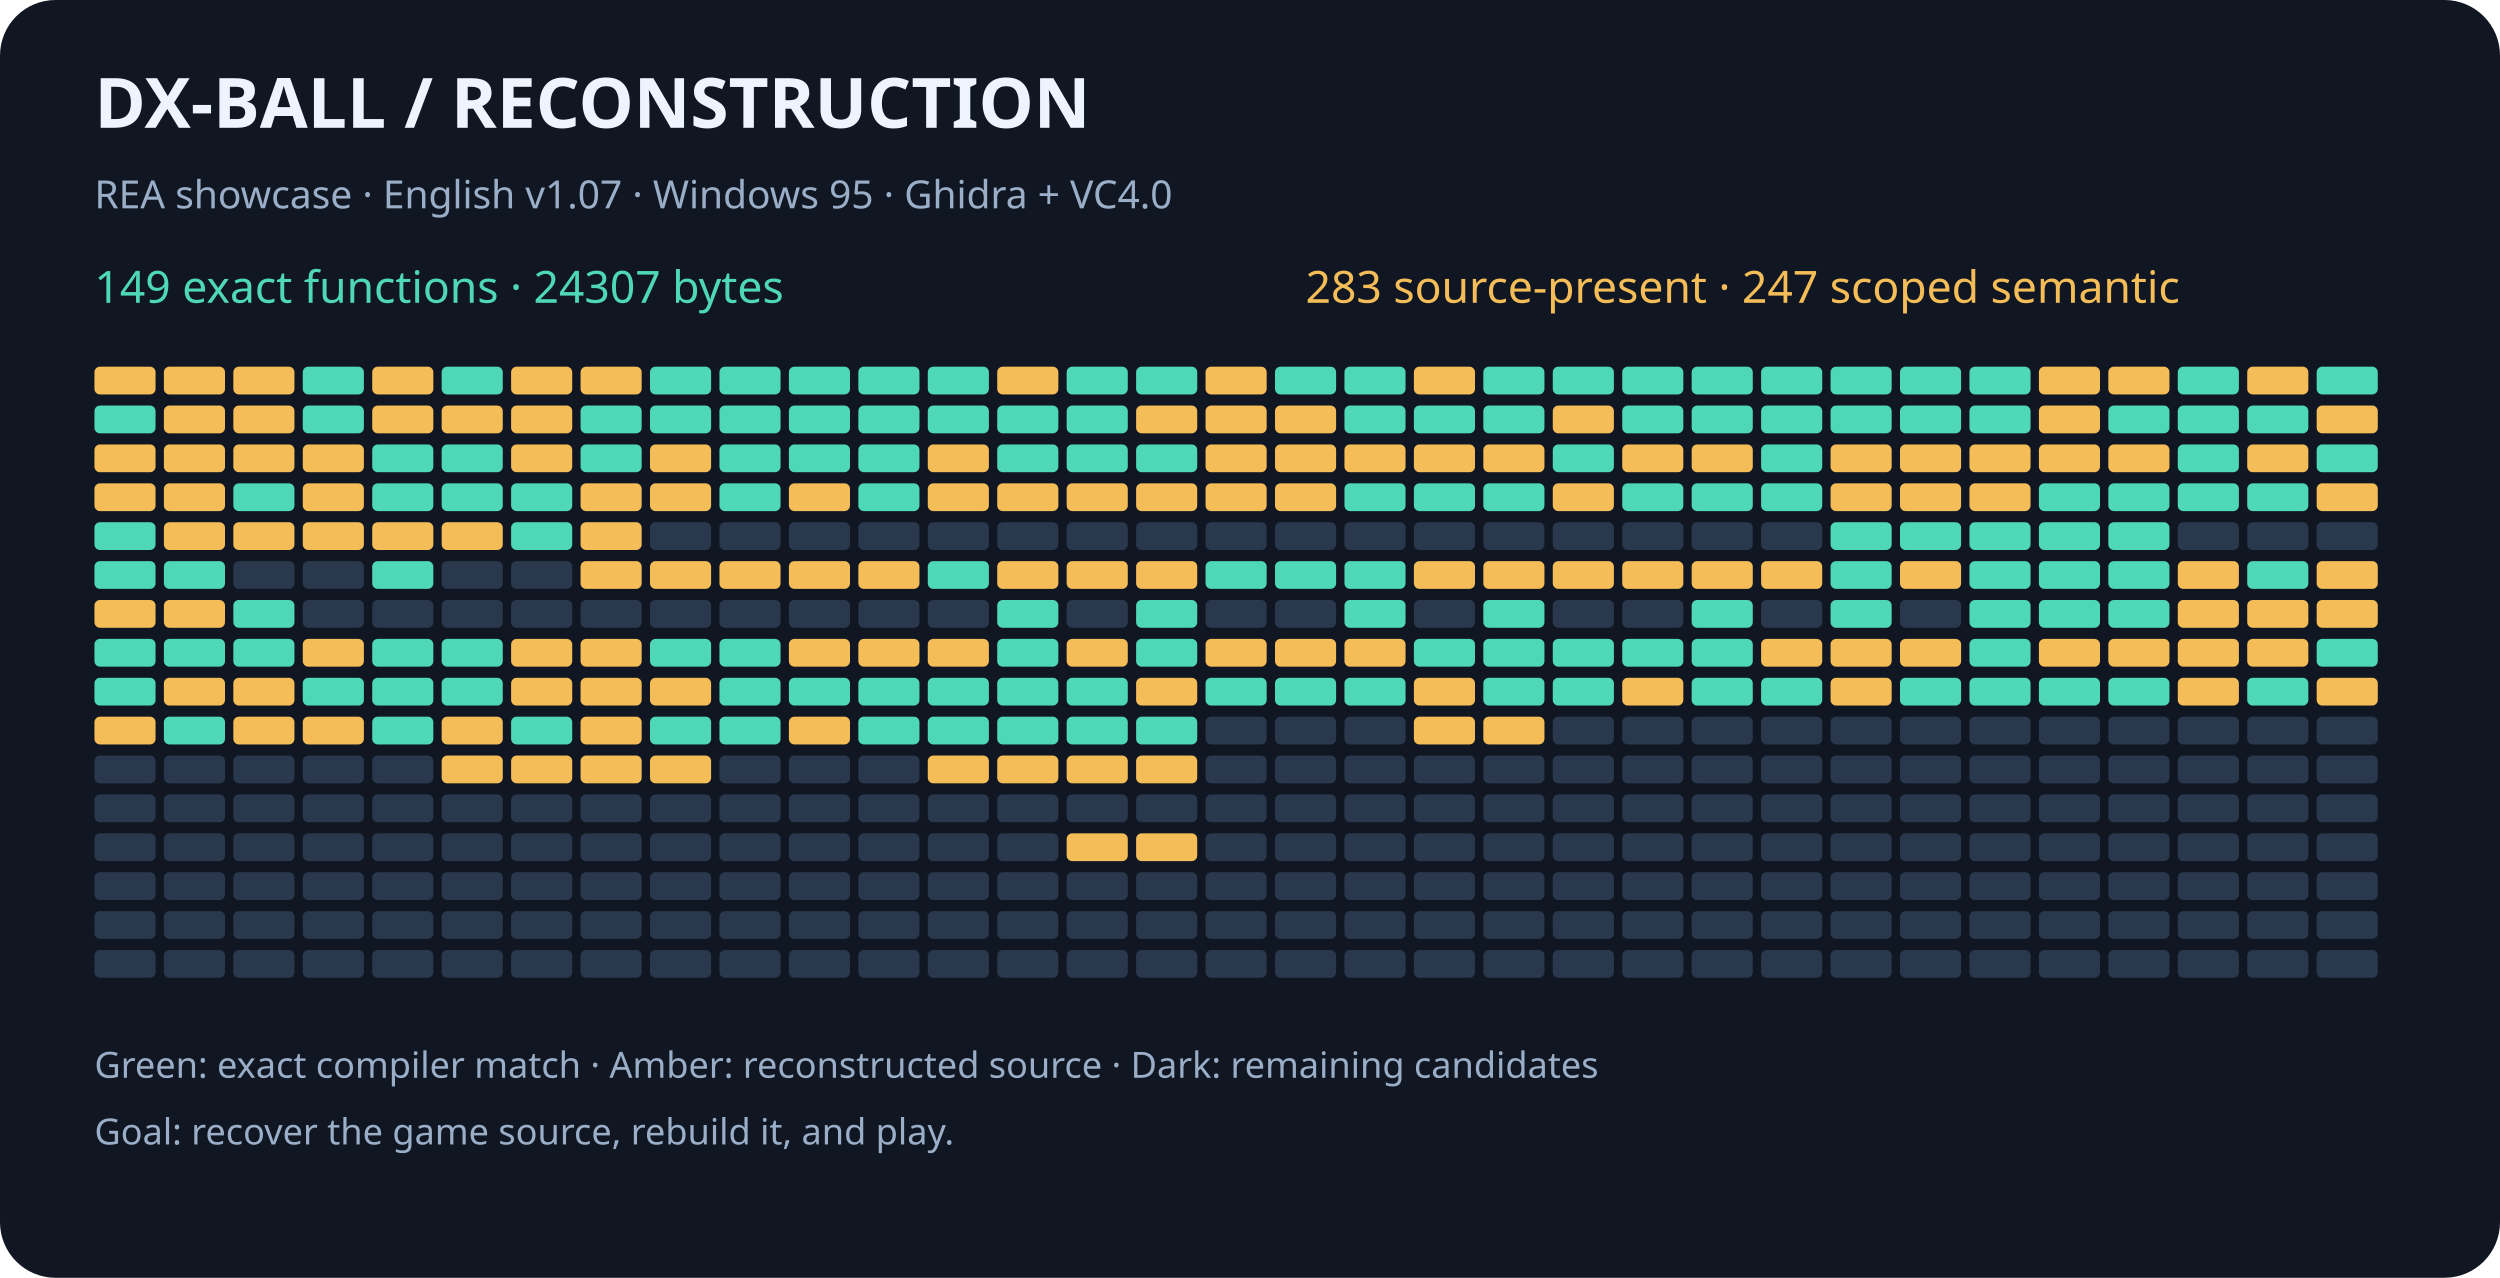
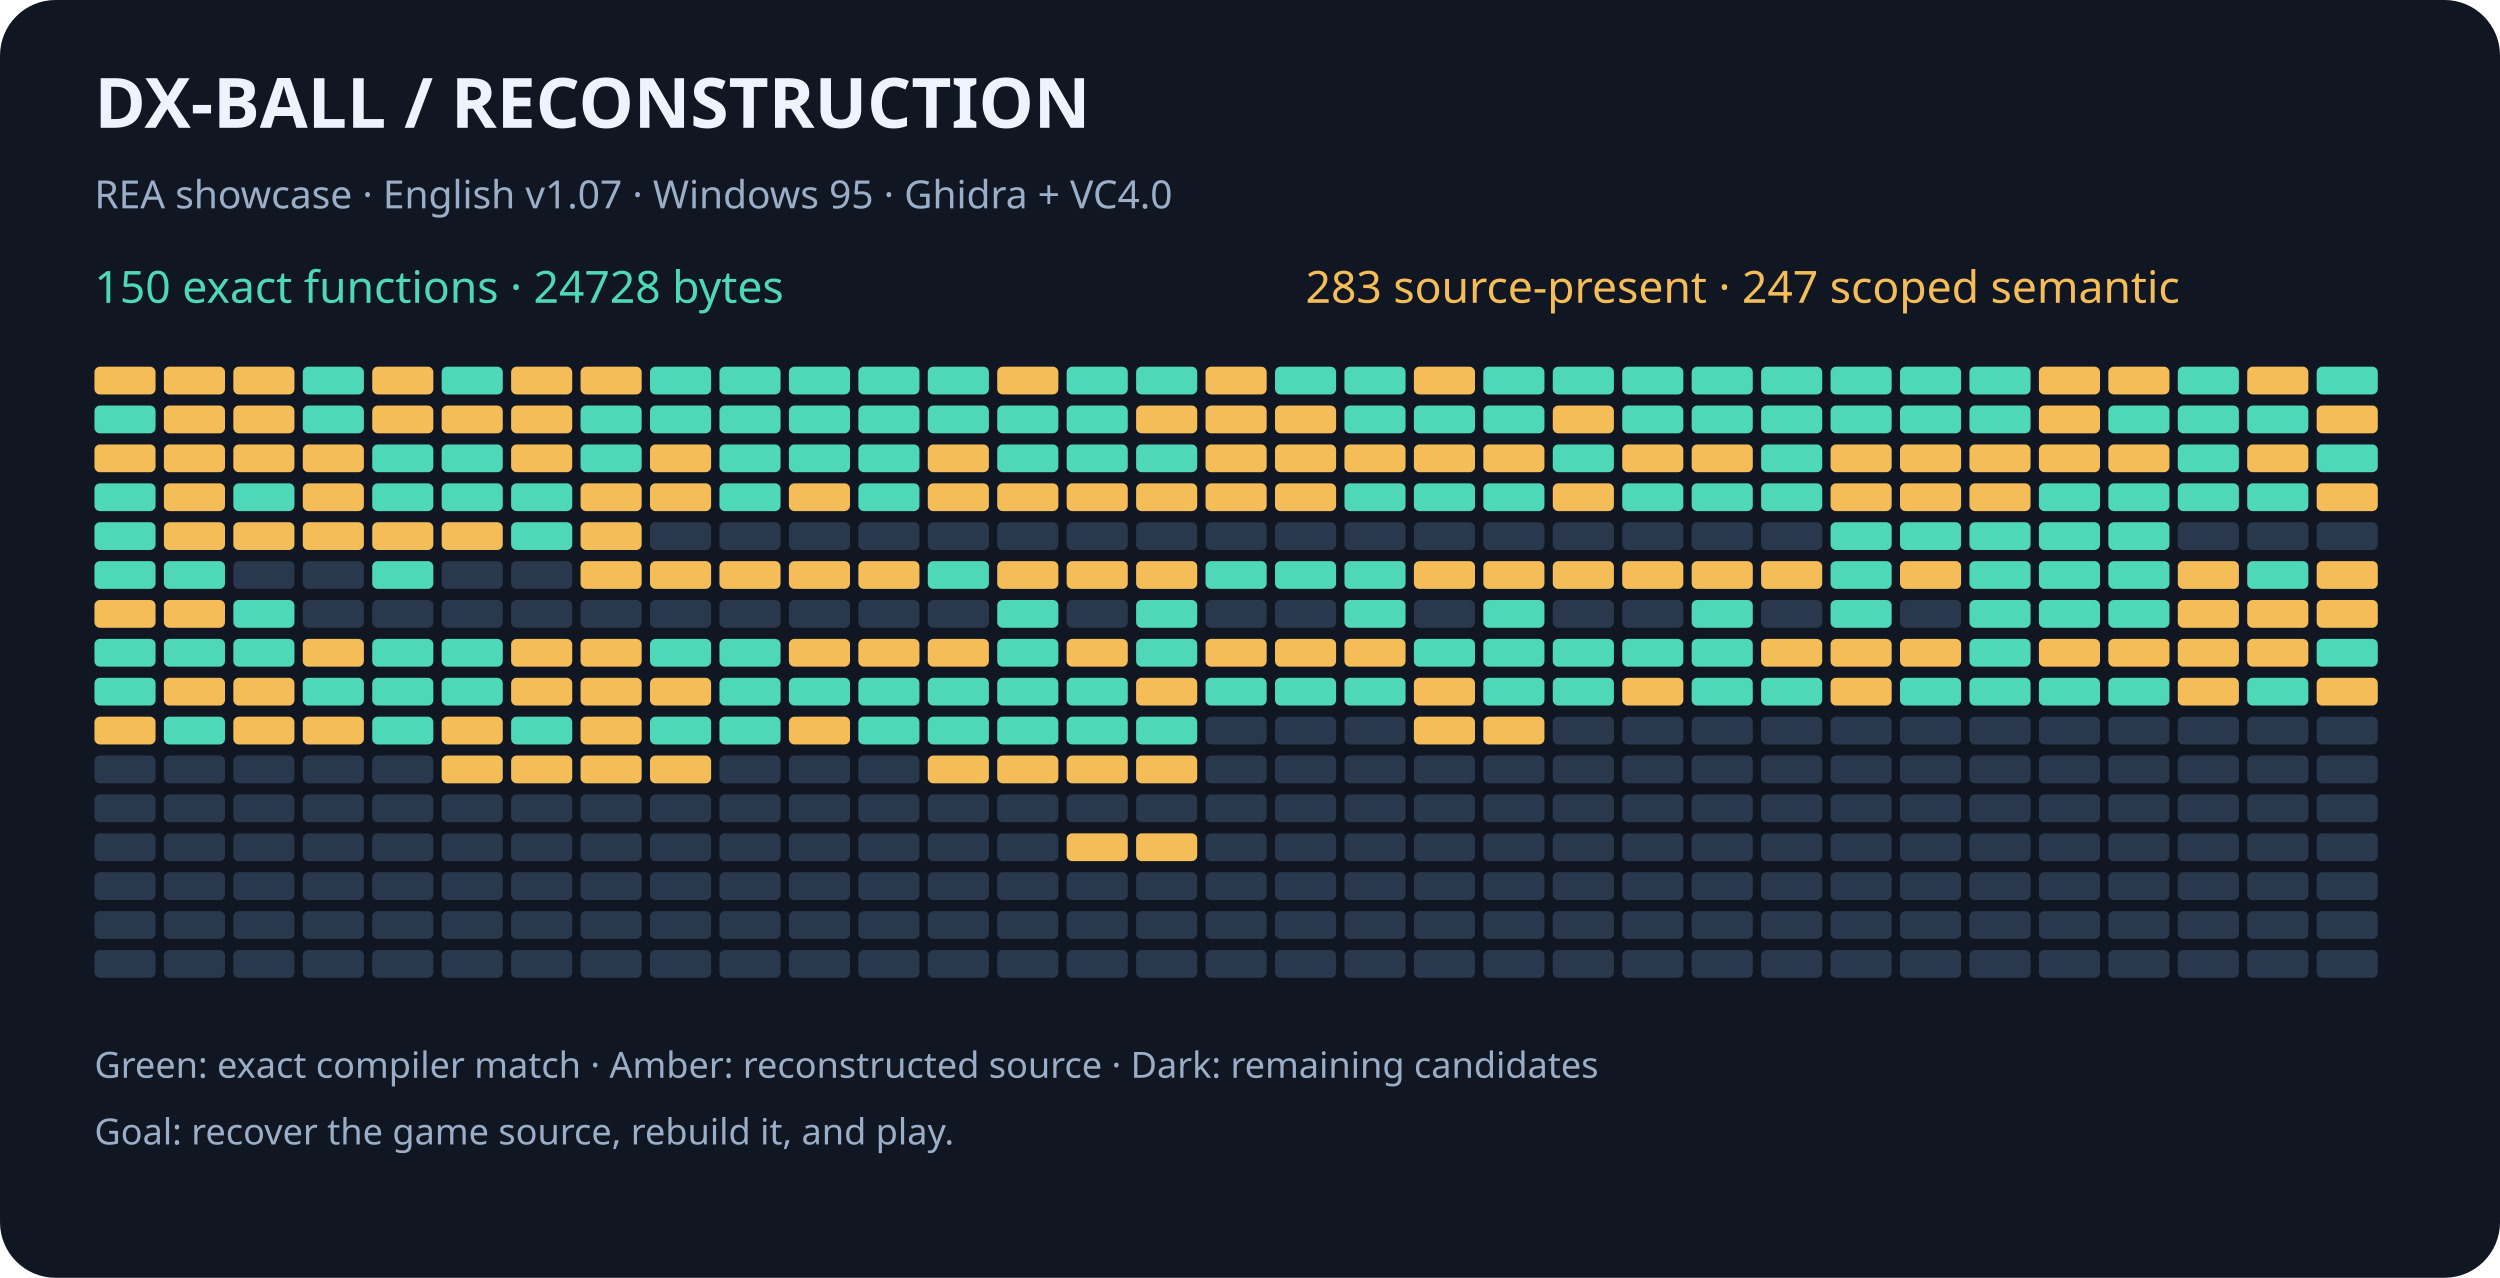
<svg xmlns="http://www.w3.org/2000/svg" width="900" height="460" viewBox="0 0 900 460" role="img" aria-labelledby="title desc">
  <rect width="900" height="460" rx="20" fill="#101722" />
  <g font-family="sans-serif">
    <text x="34" y="46" fill="#eef4ff" font-size="25" font-weight="bold">DX-BALL  /  RECONSTRUCTION</text>
    <text x="34" y="75" fill="#9baec8" font-size="14">REA showcase · English v1.07 · Windows 95 · Ghidra + VC4.0</text>
-     <text x="34" y="109" fill="#4ed8b7" font-size="16">149 exact functions · 24307 bytes</text>
+     <text x="34" y="109" fill="#4ed8b7" font-size="16">150 exact functions · 24728 bytes</text>
    <text x="470" y="109" fill="#f5bd57" font-size="16">283 source-present · 247 scoped semantic</text>
    <rect x="34" y="132" width="22" height="10" rx="2" fill="#f5bd57" />
    <rect x="59" y="132" width="22" height="10" rx="2" fill="#f5bd57" />
    <rect x="84" y="132" width="22" height="10" rx="2" fill="#f5bd57" />
    <rect x="109" y="132" width="22" height="10" rx="2" fill="#4ed8b7" />
    <rect x="134" y="132" width="22" height="10" rx="2" fill="#f5bd57" />
    <rect x="159" y="132" width="22" height="10" rx="2" fill="#4ed8b7" />
    <rect x="184" y="132" width="22" height="10" rx="2" fill="#f5bd57" />
    <rect x="209" y="132" width="22" height="10" rx="2" fill="#f5bd57" />
    <rect x="234" y="132" width="22" height="10" rx="2" fill="#4ed8b7" />
    <rect x="259" y="132" width="22" height="10" rx="2" fill="#4ed8b7" />
    <rect x="284" y="132" width="22" height="10" rx="2" fill="#4ed8b7" />
    <rect x="309" y="132" width="22" height="10" rx="2" fill="#4ed8b7" />
    <rect x="334" y="132" width="22" height="10" rx="2" fill="#4ed8b7" />
    <rect x="359" y="132" width="22" height="10" rx="2" fill="#f5bd57" />
    <rect x="384" y="132" width="22" height="10" rx="2" fill="#4ed8b7" />
    <rect x="409" y="132" width="22" height="10" rx="2" fill="#4ed8b7" />
    <rect x="434" y="132" width="22" height="10" rx="2" fill="#f5bd57" />
    <rect x="459" y="132" width="22" height="10" rx="2" fill="#4ed8b7" />
    <rect x="484" y="132" width="22" height="10" rx="2" fill="#4ed8b7" />
    <rect x="509" y="132" width="22" height="10" rx="2" fill="#f5bd57" />
    <rect x="534" y="132" width="22" height="10" rx="2" fill="#4ed8b7" />
    <rect x="559" y="132" width="22" height="10" rx="2" fill="#4ed8b7" />
    <rect x="584" y="132" width="22" height="10" rx="2" fill="#4ed8b7" />
    <rect x="609" y="132" width="22" height="10" rx="2" fill="#4ed8b7" />
    <rect x="634" y="132" width="22" height="10" rx="2" fill="#4ed8b7" />
    <rect x="659" y="132" width="22" height="10" rx="2" fill="#4ed8b7" />
    <rect x="684" y="132" width="22" height="10" rx="2" fill="#4ed8b7" />
    <rect x="709" y="132" width="22" height="10" rx="2" fill="#4ed8b7" />
    <rect x="734" y="132" width="22" height="10" rx="2" fill="#f5bd57" />
    <rect x="759" y="132" width="22" height="10" rx="2" fill="#f5bd57" />
    <rect x="784" y="132" width="22" height="10" rx="2" fill="#4ed8b7" />
    <rect x="809" y="132" width="22" height="10" rx="2" fill="#f5bd57" />
    <rect x="834" y="132" width="22" height="10" rx="2" fill="#4ed8b7" />
    <rect x="34" y="146" width="22" height="10" rx="2" fill="#4ed8b7" />
    <rect x="59" y="146" width="22" height="10" rx="2" fill="#f5bd57" />
    <rect x="84" y="146" width="22" height="10" rx="2" fill="#f5bd57" />
    <rect x="109" y="146" width="22" height="10" rx="2" fill="#4ed8b7" />
    <rect x="134" y="146" width="22" height="10" rx="2" fill="#f5bd57" />
    <rect x="159" y="146" width="22" height="10" rx="2" fill="#f5bd57" />
    <rect x="184" y="146" width="22" height="10" rx="2" fill="#f5bd57" />
    <rect x="209" y="146" width="22" height="10" rx="2" fill="#4ed8b7" />
    <rect x="234" y="146" width="22" height="10" rx="2" fill="#4ed8b7" />
    <rect x="259" y="146" width="22" height="10" rx="2" fill="#4ed8b7" />
    <rect x="284" y="146" width="22" height="10" rx="2" fill="#4ed8b7" />
    <rect x="309" y="146" width="22" height="10" rx="2" fill="#4ed8b7" />
    <rect x="334" y="146" width="22" height="10" rx="2" fill="#4ed8b7" />
    <rect x="359" y="146" width="22" height="10" rx="2" fill="#4ed8b7" />
    <rect x="384" y="146" width="22" height="10" rx="2" fill="#4ed8b7" />
    <rect x="409" y="146" width="22" height="10" rx="2" fill="#f5bd57" />
    <rect x="434" y="146" width="22" height="10" rx="2" fill="#f5bd57" />
    <rect x="459" y="146" width="22" height="10" rx="2" fill="#f5bd57" />
    <rect x="484" y="146" width="22" height="10" rx="2" fill="#4ed8b7" />
    <rect x="509" y="146" width="22" height="10" rx="2" fill="#4ed8b7" />
    <rect x="534" y="146" width="22" height="10" rx="2" fill="#4ed8b7" />
    <rect x="559" y="146" width="22" height="10" rx="2" fill="#f5bd57" />
    <rect x="584" y="146" width="22" height="10" rx="2" fill="#4ed8b7" />
    <rect x="609" y="146" width="22" height="10" rx="2" fill="#4ed8b7" />
    <rect x="634" y="146" width="22" height="10" rx="2" fill="#4ed8b7" />
    <rect x="659" y="146" width="22" height="10" rx="2" fill="#4ed8b7" />
    <rect x="684" y="146" width="22" height="10" rx="2" fill="#4ed8b7" />
    <rect x="709" y="146" width="22" height="10" rx="2" fill="#4ed8b7" />
    <rect x="734" y="146" width="22" height="10" rx="2" fill="#f5bd57" />
    <rect x="759" y="146" width="22" height="10" rx="2" fill="#4ed8b7" />
    <rect x="784" y="146" width="22" height="10" rx="2" fill="#4ed8b7" />
    <rect x="809" y="146" width="22" height="10" rx="2" fill="#4ed8b7" />
    <rect x="834" y="146" width="22" height="10" rx="2" fill="#f5bd57" />
    <rect x="34" y="160" width="22" height="10" rx="2" fill="#f5bd57" />
    <rect x="59" y="160" width="22" height="10" rx="2" fill="#f5bd57" />
    <rect x="84" y="160" width="22" height="10" rx="2" fill="#f5bd57" />
    <rect x="109" y="160" width="22" height="10" rx="2" fill="#f5bd57" />
    <rect x="134" y="160" width="22" height="10" rx="2" fill="#4ed8b7" />
    <rect x="159" y="160" width="22" height="10" rx="2" fill="#4ed8b7" />
    <rect x="184" y="160" width="22" height="10" rx="2" fill="#f5bd57" />
    <rect x="209" y="160" width="22" height="10" rx="2" fill="#4ed8b7" />
    <rect x="234" y="160" width="22" height="10" rx="2" fill="#f5bd57" />
    <rect x="259" y="160" width="22" height="10" rx="2" fill="#4ed8b7" />
    <rect x="284" y="160" width="22" height="10" rx="2" fill="#4ed8b7" />
    <rect x="309" y="160" width="22" height="10" rx="2" fill="#4ed8b7" />
    <rect x="334" y="160" width="22" height="10" rx="2" fill="#f5bd57" />
    <rect x="359" y="160" width="22" height="10" rx="2" fill="#4ed8b7" />
    <rect x="384" y="160" width="22" height="10" rx="2" fill="#4ed8b7" />
    <rect x="409" y="160" width="22" height="10" rx="2" fill="#4ed8b7" />
    <rect x="434" y="160" width="22" height="10" rx="2" fill="#f5bd57" />
    <rect x="459" y="160" width="22" height="10" rx="2" fill="#f5bd57" />
    <rect x="484" y="160" width="22" height="10" rx="2" fill="#f5bd57" />
    <rect x="509" y="160" width="22" height="10" rx="2" fill="#f5bd57" />
    <rect x="534" y="160" width="22" height="10" rx="2" fill="#f5bd57" />
    <rect x="559" y="160" width="22" height="10" rx="2" fill="#4ed8b7" />
    <rect x="584" y="160" width="22" height="10" rx="2" fill="#f5bd57" />
    <rect x="609" y="160" width="22" height="10" rx="2" fill="#f5bd57" />
    <rect x="634" y="160" width="22" height="10" rx="2" fill="#4ed8b7" />
    <rect x="659" y="160" width="22" height="10" rx="2" fill="#f5bd57" />
    <rect x="684" y="160" width="22" height="10" rx="2" fill="#f5bd57" />
    <rect x="709" y="160" width="22" height="10" rx="2" fill="#f5bd57" />
    <rect x="734" y="160" width="22" height="10" rx="2" fill="#f5bd57" />
    <rect x="759" y="160" width="22" height="10" rx="2" fill="#f5bd57" />
    <rect x="784" y="160" width="22" height="10" rx="2" fill="#4ed8b7" />
    <rect x="809" y="160" width="22" height="10" rx="2" fill="#f5bd57" />
    <rect x="834" y="160" width="22" height="10" rx="2" fill="#4ed8b7" />
-     <rect x="34" y="174" width="22" height="10" rx="2" fill="#f5bd57" />
+     <rect x="34" y="174" width="22" height="10" rx="2" fill="#4ed8b7" />
    <rect x="59" y="174" width="22" height="10" rx="2" fill="#f5bd57" />
    <rect x="84" y="174" width="22" height="10" rx="2" fill="#4ed8b7" />
    <rect x="109" y="174" width="22" height="10" rx="2" fill="#f5bd57" />
    <rect x="134" y="174" width="22" height="10" rx="2" fill="#4ed8b7" />
    <rect x="159" y="174" width="22" height="10" rx="2" fill="#4ed8b7" />
    <rect x="184" y="174" width="22" height="10" rx="2" fill="#4ed8b7" />
    <rect x="209" y="174" width="22" height="10" rx="2" fill="#f5bd57" />
    <rect x="234" y="174" width="22" height="10" rx="2" fill="#f5bd57" />
    <rect x="259" y="174" width="22" height="10" rx="2" fill="#4ed8b7" />
    <rect x="284" y="174" width="22" height="10" rx="2" fill="#f5bd57" />
    <rect x="309" y="174" width="22" height="10" rx="2" fill="#4ed8b7" />
    <rect x="334" y="174" width="22" height="10" rx="2" fill="#f5bd57" />
    <rect x="359" y="174" width="22" height="10" rx="2" fill="#f5bd57" />
    <rect x="384" y="174" width="22" height="10" rx="2" fill="#f5bd57" />
    <rect x="409" y="174" width="22" height="10" rx="2" fill="#f5bd57" />
    <rect x="434" y="174" width="22" height="10" rx="2" fill="#f5bd57" />
    <rect x="459" y="174" width="22" height="10" rx="2" fill="#f5bd57" />
    <rect x="484" y="174" width="22" height="10" rx="2" fill="#4ed8b7" />
    <rect x="509" y="174" width="22" height="10" rx="2" fill="#4ed8b7" />
    <rect x="534" y="174" width="22" height="10" rx="2" fill="#4ed8b7" />
    <rect x="559" y="174" width="22" height="10" rx="2" fill="#f5bd57" />
    <rect x="584" y="174" width="22" height="10" rx="2" fill="#4ed8b7" />
    <rect x="609" y="174" width="22" height="10" rx="2" fill="#4ed8b7" />
    <rect x="634" y="174" width="22" height="10" rx="2" fill="#4ed8b7" />
    <rect x="659" y="174" width="22" height="10" rx="2" fill="#f5bd57" />
    <rect x="684" y="174" width="22" height="10" rx="2" fill="#f5bd57" />
    <rect x="709" y="174" width="22" height="10" rx="2" fill="#f5bd57" />
    <rect x="734" y="174" width="22" height="10" rx="2" fill="#4ed8b7" />
    <rect x="759" y="174" width="22" height="10" rx="2" fill="#4ed8b7" />
    <rect x="784" y="174" width="22" height="10" rx="2" fill="#4ed8b7" />
    <rect x="809" y="174" width="22" height="10" rx="2" fill="#4ed8b7" />
    <rect x="834" y="174" width="22" height="10" rx="2" fill="#f5bd57" />
    <rect x="34" y="188" width="22" height="10" rx="2" fill="#4ed8b7" />
    <rect x="59" y="188" width="22" height="10" rx="2" fill="#f5bd57" />
    <rect x="84" y="188" width="22" height="10" rx="2" fill="#f5bd57" />
    <rect x="109" y="188" width="22" height="10" rx="2" fill="#f5bd57" />
    <rect x="134" y="188" width="22" height="10" rx="2" fill="#f5bd57" />
    <rect x="159" y="188" width="22" height="10" rx="2" fill="#f5bd57" />
    <rect x="184" y="188" width="22" height="10" rx="2" fill="#4ed8b7" />
    <rect x="209" y="188" width="22" height="10" rx="2" fill="#f5bd57" />
    <rect x="234" y="188" width="22" height="10" rx="2" fill="#29384c" />
    <rect x="259" y="188" width="22" height="10" rx="2" fill="#29384c" />
    <rect x="284" y="188" width="22" height="10" rx="2" fill="#29384c" />
    <rect x="309" y="188" width="22" height="10" rx="2" fill="#29384c" />
    <rect x="334" y="188" width="22" height="10" rx="2" fill="#29384c" />
    <rect x="359" y="188" width="22" height="10" rx="2" fill="#29384c" />
    <rect x="384" y="188" width="22" height="10" rx="2" fill="#29384c" />
    <rect x="409" y="188" width="22" height="10" rx="2" fill="#29384c" />
    <rect x="434" y="188" width="22" height="10" rx="2" fill="#29384c" />
    <rect x="459" y="188" width="22" height="10" rx="2" fill="#29384c" />
    <rect x="484" y="188" width="22" height="10" rx="2" fill="#29384c" />
    <rect x="509" y="188" width="22" height="10" rx="2" fill="#29384c" />
    <rect x="534" y="188" width="22" height="10" rx="2" fill="#29384c" />
    <rect x="559" y="188" width="22" height="10" rx="2" fill="#29384c" />
    <rect x="584" y="188" width="22" height="10" rx="2" fill="#29384c" />
    <rect x="609" y="188" width="22" height="10" rx="2" fill="#29384c" />
    <rect x="634" y="188" width="22" height="10" rx="2" fill="#29384c" />
    <rect x="659" y="188" width="22" height="10" rx="2" fill="#4ed8b7" />
    <rect x="684" y="188" width="22" height="10" rx="2" fill="#4ed8b7" />
    <rect x="709" y="188" width="22" height="10" rx="2" fill="#4ed8b7" />
    <rect x="734" y="188" width="22" height="10" rx="2" fill="#4ed8b7" />
    <rect x="759" y="188" width="22" height="10" rx="2" fill="#4ed8b7" />
    <rect x="784" y="188" width="22" height="10" rx="2" fill="#29384c" />
    <rect x="809" y="188" width="22" height="10" rx="2" fill="#29384c" />
    <rect x="834" y="188" width="22" height="10" rx="2" fill="#29384c" />
    <rect x="34" y="202" width="22" height="10" rx="2" fill="#4ed8b7" />
    <rect x="59" y="202" width="22" height="10" rx="2" fill="#4ed8b7" />
    <rect x="84" y="202" width="22" height="10" rx="2" fill="#29384c" />
    <rect x="109" y="202" width="22" height="10" rx="2" fill="#29384c" />
    <rect x="134" y="202" width="22" height="10" rx="2" fill="#4ed8b7" />
    <rect x="159" y="202" width="22" height="10" rx="2" fill="#29384c" />
    <rect x="184" y="202" width="22" height="10" rx="2" fill="#29384c" />
    <rect x="209" y="202" width="22" height="10" rx="2" fill="#f5bd57" />
    <rect x="234" y="202" width="22" height="10" rx="2" fill="#f5bd57" />
    <rect x="259" y="202" width="22" height="10" rx="2" fill="#f5bd57" />
    <rect x="284" y="202" width="22" height="10" rx="2" fill="#f5bd57" />
    <rect x="309" y="202" width="22" height="10" rx="2" fill="#f5bd57" />
    <rect x="334" y="202" width="22" height="10" rx="2" fill="#4ed8b7" />
    <rect x="359" y="202" width="22" height="10" rx="2" fill="#f5bd57" />
    <rect x="384" y="202" width="22" height="10" rx="2" fill="#f5bd57" />
    <rect x="409" y="202" width="22" height="10" rx="2" fill="#f5bd57" />
    <rect x="434" y="202" width="22" height="10" rx="2" fill="#4ed8b7" />
    <rect x="459" y="202" width="22" height="10" rx="2" fill="#4ed8b7" />
    <rect x="484" y="202" width="22" height="10" rx="2" fill="#4ed8b7" />
    <rect x="509" y="202" width="22" height="10" rx="2" fill="#f5bd57" />
    <rect x="534" y="202" width="22" height="10" rx="2" fill="#f5bd57" />
    <rect x="559" y="202" width="22" height="10" rx="2" fill="#f5bd57" />
    <rect x="584" y="202" width="22" height="10" rx="2" fill="#f5bd57" />
    <rect x="609" y="202" width="22" height="10" rx="2" fill="#f5bd57" />
    <rect x="634" y="202" width="22" height="10" rx="2" fill="#f5bd57" />
    <rect x="659" y="202" width="22" height="10" rx="2" fill="#4ed8b7" />
    <rect x="684" y="202" width="22" height="10" rx="2" fill="#f5bd57" />
    <rect x="709" y="202" width="22" height="10" rx="2" fill="#4ed8b7" />
    <rect x="734" y="202" width="22" height="10" rx="2" fill="#4ed8b7" />
    <rect x="759" y="202" width="22" height="10" rx="2" fill="#4ed8b7" />
    <rect x="784" y="202" width="22" height="10" rx="2" fill="#f5bd57" />
    <rect x="809" y="202" width="22" height="10" rx="2" fill="#4ed8b7" />
    <rect x="834" y="202" width="22" height="10" rx="2" fill="#f5bd57" />
    <rect x="34" y="216" width="22" height="10" rx="2" fill="#f5bd57" />
    <rect x="59" y="216" width="22" height="10" rx="2" fill="#f5bd57" />
    <rect x="84" y="216" width="22" height="10" rx="2" fill="#4ed8b7" />
    <rect x="109" y="216" width="22" height="10" rx="2" fill="#29384c" />
    <rect x="134" y="216" width="22" height="10" rx="2" fill="#29384c" />
    <rect x="159" y="216" width="22" height="10" rx="2" fill="#29384c" />
    <rect x="184" y="216" width="22" height="10" rx="2" fill="#29384c" />
    <rect x="209" y="216" width="22" height="10" rx="2" fill="#29384c" />
    <rect x="234" y="216" width="22" height="10" rx="2" fill="#29384c" />
    <rect x="259" y="216" width="22" height="10" rx="2" fill="#29384c" />
    <rect x="284" y="216" width="22" height="10" rx="2" fill="#29384c" />
    <rect x="309" y="216" width="22" height="10" rx="2" fill="#29384c" />
    <rect x="334" y="216" width="22" height="10" rx="2" fill="#29384c" />
    <rect x="359" y="216" width="22" height="10" rx="2" fill="#4ed8b7" />
    <rect x="384" y="216" width="22" height="10" rx="2" fill="#29384c" />
    <rect x="409" y="216" width="22" height="10" rx="2" fill="#4ed8b7" />
    <rect x="434" y="216" width="22" height="10" rx="2" fill="#29384c" />
    <rect x="459" y="216" width="22" height="10" rx="2" fill="#29384c" />
    <rect x="484" y="216" width="22" height="10" rx="2" fill="#4ed8b7" />
    <rect x="509" y="216" width="22" height="10" rx="2" fill="#29384c" />
    <rect x="534" y="216" width="22" height="10" rx="2" fill="#4ed8b7" />
    <rect x="559" y="216" width="22" height="10" rx="2" fill="#29384c" />
    <rect x="584" y="216" width="22" height="10" rx="2" fill="#29384c" />
    <rect x="609" y="216" width="22" height="10" rx="2" fill="#4ed8b7" />
    <rect x="634" y="216" width="22" height="10" rx="2" fill="#29384c" />
    <rect x="659" y="216" width="22" height="10" rx="2" fill="#4ed8b7" />
    <rect x="684" y="216" width="22" height="10" rx="2" fill="#29384c" />
    <rect x="709" y="216" width="22" height="10" rx="2" fill="#4ed8b7" />
    <rect x="734" y="216" width="22" height="10" rx="2" fill="#4ed8b7" />
    <rect x="759" y="216" width="22" height="10" rx="2" fill="#4ed8b7" />
    <rect x="784" y="216" width="22" height="10" rx="2" fill="#f5bd57" />
    <rect x="809" y="216" width="22" height="10" rx="2" fill="#f5bd57" />
    <rect x="834" y="216" width="22" height="10" rx="2" fill="#f5bd57" />
    <rect x="34" y="230" width="22" height="10" rx="2" fill="#4ed8b7" />
    <rect x="59" y="230" width="22" height="10" rx="2" fill="#4ed8b7" />
    <rect x="84" y="230" width="22" height="10" rx="2" fill="#4ed8b7" />
    <rect x="109" y="230" width="22" height="10" rx="2" fill="#f5bd57" />
    <rect x="134" y="230" width="22" height="10" rx="2" fill="#4ed8b7" />
    <rect x="159" y="230" width="22" height="10" rx="2" fill="#4ed8b7" />
    <rect x="184" y="230" width="22" height="10" rx="2" fill="#f5bd57" />
    <rect x="209" y="230" width="22" height="10" rx="2" fill="#f5bd57" />
    <rect x="234" y="230" width="22" height="10" rx="2" fill="#4ed8b7" />
    <rect x="259" y="230" width="22" height="10" rx="2" fill="#4ed8b7" />
    <rect x="284" y="230" width="22" height="10" rx="2" fill="#f5bd57" />
    <rect x="309" y="230" width="22" height="10" rx="2" fill="#f5bd57" />
    <rect x="334" y="230" width="22" height="10" rx="2" fill="#f5bd57" />
    <rect x="359" y="230" width="22" height="10" rx="2" fill="#4ed8b7" />
    <rect x="384" y="230" width="22" height="10" rx="2" fill="#f5bd57" />
    <rect x="409" y="230" width="22" height="10" rx="2" fill="#4ed8b7" />
    <rect x="434" y="230" width="22" height="10" rx="2" fill="#f5bd57" />
    <rect x="459" y="230" width="22" height="10" rx="2" fill="#f5bd57" />
    <rect x="484" y="230" width="22" height="10" rx="2" fill="#f5bd57" />
    <rect x="509" y="230" width="22" height="10" rx="2" fill="#4ed8b7" />
    <rect x="534" y="230" width="22" height="10" rx="2" fill="#4ed8b7" />
    <rect x="559" y="230" width="22" height="10" rx="2" fill="#4ed8b7" />
    <rect x="584" y="230" width="22" height="10" rx="2" fill="#4ed8b7" />
    <rect x="609" y="230" width="22" height="10" rx="2" fill="#4ed8b7" />
    <rect x="634" y="230" width="22" height="10" rx="2" fill="#f5bd57" />
    <rect x="659" y="230" width="22" height="10" rx="2" fill="#f5bd57" />
    <rect x="684" y="230" width="22" height="10" rx="2" fill="#f5bd57" />
    <rect x="709" y="230" width="22" height="10" rx="2" fill="#4ed8b7" />
    <rect x="734" y="230" width="22" height="10" rx="2" fill="#f5bd57" />
    <rect x="759" y="230" width="22" height="10" rx="2" fill="#f5bd57" />
    <rect x="784" y="230" width="22" height="10" rx="2" fill="#f5bd57" />
    <rect x="809" y="230" width="22" height="10" rx="2" fill="#f5bd57" />
    <rect x="834" y="230" width="22" height="10" rx="2" fill="#4ed8b7" />
    <rect x="34" y="244" width="22" height="10" rx="2" fill="#4ed8b7" />
    <rect x="59" y="244" width="22" height="10" rx="2" fill="#f5bd57" />
    <rect x="84" y="244" width="22" height="10" rx="2" fill="#f5bd57" />
    <rect x="109" y="244" width="22" height="10" rx="2" fill="#4ed8b7" />
    <rect x="134" y="244" width="22" height="10" rx="2" fill="#4ed8b7" />
    <rect x="159" y="244" width="22" height="10" rx="2" fill="#4ed8b7" />
    <rect x="184" y="244" width="22" height="10" rx="2" fill="#f5bd57" />
    <rect x="209" y="244" width="22" height="10" rx="2" fill="#f5bd57" />
    <rect x="234" y="244" width="22" height="10" rx="2" fill="#f5bd57" />
    <rect x="259" y="244" width="22" height="10" rx="2" fill="#4ed8b7" />
    <rect x="284" y="244" width="22" height="10" rx="2" fill="#4ed8b7" />
    <rect x="309" y="244" width="22" height="10" rx="2" fill="#4ed8b7" />
    <rect x="334" y="244" width="22" height="10" rx="2" fill="#4ed8b7" />
    <rect x="359" y="244" width="22" height="10" rx="2" fill="#4ed8b7" />
    <rect x="384" y="244" width="22" height="10" rx="2" fill="#4ed8b7" />
    <rect x="409" y="244" width="22" height="10" rx="2" fill="#f5bd57" />
    <rect x="434" y="244" width="22" height="10" rx="2" fill="#4ed8b7" />
    <rect x="459" y="244" width="22" height="10" rx="2" fill="#4ed8b7" />
    <rect x="484" y="244" width="22" height="10" rx="2" fill="#4ed8b7" />
    <rect x="509" y="244" width="22" height="10" rx="2" fill="#f5bd57" />
    <rect x="534" y="244" width="22" height="10" rx="2" fill="#4ed8b7" />
    <rect x="559" y="244" width="22" height="10" rx="2" fill="#4ed8b7" />
    <rect x="584" y="244" width="22" height="10" rx="2" fill="#f5bd57" />
    <rect x="609" y="244" width="22" height="10" rx="2" fill="#4ed8b7" />
    <rect x="634" y="244" width="22" height="10" rx="2" fill="#4ed8b7" />
    <rect x="659" y="244" width="22" height="10" rx="2" fill="#f5bd57" />
    <rect x="684" y="244" width="22" height="10" rx="2" fill="#4ed8b7" />
    <rect x="709" y="244" width="22" height="10" rx="2" fill="#4ed8b7" />
    <rect x="734" y="244" width="22" height="10" rx="2" fill="#4ed8b7" />
    <rect x="759" y="244" width="22" height="10" rx="2" fill="#4ed8b7" />
    <rect x="784" y="244" width="22" height="10" rx="2" fill="#f5bd57" />
    <rect x="809" y="244" width="22" height="10" rx="2" fill="#4ed8b7" />
    <rect x="834" y="244" width="22" height="10" rx="2" fill="#f5bd57" />
    <rect x="34" y="258" width="22" height="10" rx="2" fill="#f5bd57" />
    <rect x="59" y="258" width="22" height="10" rx="2" fill="#4ed8b7" />
    <rect x="84" y="258" width="22" height="10" rx="2" fill="#f5bd57" />
    <rect x="109" y="258" width="22" height="10" rx="2" fill="#f5bd57" />
    <rect x="134" y="258" width="22" height="10" rx="2" fill="#4ed8b7" />
    <rect x="159" y="258" width="22" height="10" rx="2" fill="#f5bd57" />
    <rect x="184" y="258" width="22" height="10" rx="2" fill="#4ed8b7" />
    <rect x="209" y="258" width="22" height="10" rx="2" fill="#f5bd57" />
    <rect x="234" y="258" width="22" height="10" rx="2" fill="#4ed8b7" />
    <rect x="259" y="258" width="22" height="10" rx="2" fill="#4ed8b7" />
    <rect x="284" y="258" width="22" height="10" rx="2" fill="#f5bd57" />
    <rect x="309" y="258" width="22" height="10" rx="2" fill="#4ed8b7" />
    <rect x="334" y="258" width="22" height="10" rx="2" fill="#4ed8b7" />
    <rect x="359" y="258" width="22" height="10" rx="2" fill="#4ed8b7" />
    <rect x="384" y="258" width="22" height="10" rx="2" fill="#4ed8b7" />
    <rect x="409" y="258" width="22" height="10" rx="2" fill="#4ed8b7" />
    <rect x="434" y="258" width="22" height="10" rx="2" fill="#29384c" />
    <rect x="459" y="258" width="22" height="10" rx="2" fill="#29384c" />
    <rect x="484" y="258" width="22" height="10" rx="2" fill="#29384c" />
    <rect x="509" y="258" width="22" height="10" rx="2" fill="#f5bd57" />
    <rect x="534" y="258" width="22" height="10" rx="2" fill="#f5bd57" />
    <rect x="559" y="258" width="22" height="10" rx="2" fill="#29384c" />
    <rect x="584" y="258" width="22" height="10" rx="2" fill="#29384c" />
    <rect x="609" y="258" width="22" height="10" rx="2" fill="#29384c" />
    <rect x="634" y="258" width="22" height="10" rx="2" fill="#29384c" />
    <rect x="659" y="258" width="22" height="10" rx="2" fill="#29384c" />
    <rect x="684" y="258" width="22" height="10" rx="2" fill="#29384c" />
    <rect x="709" y="258" width="22" height="10" rx="2" fill="#29384c" />
    <rect x="734" y="258" width="22" height="10" rx="2" fill="#29384c" />
    <rect x="759" y="258" width="22" height="10" rx="2" fill="#29384c" />
    <rect x="784" y="258" width="22" height="10" rx="2" fill="#29384c" />
    <rect x="809" y="258" width="22" height="10" rx="2" fill="#29384c" />
    <rect x="834" y="258" width="22" height="10" rx="2" fill="#29384c" />
    <rect x="34" y="272" width="22" height="10" rx="2" fill="#29384c" />
    <rect x="59" y="272" width="22" height="10" rx="2" fill="#29384c" />
    <rect x="84" y="272" width="22" height="10" rx="2" fill="#29384c" />
    <rect x="109" y="272" width="22" height="10" rx="2" fill="#29384c" />
    <rect x="134" y="272" width="22" height="10" rx="2" fill="#29384c" />
    <rect x="159" y="272" width="22" height="10" rx="2" fill="#f5bd57" />
    <rect x="184" y="272" width="22" height="10" rx="2" fill="#f5bd57" />
    <rect x="209" y="272" width="22" height="10" rx="2" fill="#f5bd57" />
    <rect x="234" y="272" width="22" height="10" rx="2" fill="#f5bd57" />
    <rect x="259" y="272" width="22" height="10" rx="2" fill="#29384c" />
    <rect x="284" y="272" width="22" height="10" rx="2" fill="#29384c" />
    <rect x="309" y="272" width="22" height="10" rx="2" fill="#29384c" />
    <rect x="334" y="272" width="22" height="10" rx="2" fill="#f5bd57" />
    <rect x="359" y="272" width="22" height="10" rx="2" fill="#f5bd57" />
    <rect x="384" y="272" width="22" height="10" rx="2" fill="#f5bd57" />
    <rect x="409" y="272" width="22" height="10" rx="2" fill="#f5bd57" />
    <rect x="434" y="272" width="22" height="10" rx="2" fill="#29384c" />
    <rect x="459" y="272" width="22" height="10" rx="2" fill="#29384c" />
    <rect x="484" y="272" width="22" height="10" rx="2" fill="#29384c" />
    <rect x="509" y="272" width="22" height="10" rx="2" fill="#29384c" />
    <rect x="534" y="272" width="22" height="10" rx="2" fill="#29384c" />
    <rect x="559" y="272" width="22" height="10" rx="2" fill="#29384c" />
    <rect x="584" y="272" width="22" height="10" rx="2" fill="#29384c" />
    <rect x="609" y="272" width="22" height="10" rx="2" fill="#29384c" />
    <rect x="634" y="272" width="22" height="10" rx="2" fill="#29384c" />
    <rect x="659" y="272" width="22" height="10" rx="2" fill="#29384c" />
    <rect x="684" y="272" width="22" height="10" rx="2" fill="#29384c" />
    <rect x="709" y="272" width="22" height="10" rx="2" fill="#29384c" />
    <rect x="734" y="272" width="22" height="10" rx="2" fill="#29384c" />
    <rect x="759" y="272" width="22" height="10" rx="2" fill="#29384c" />
    <rect x="784" y="272" width="22" height="10" rx="2" fill="#29384c" />
    <rect x="809" y="272" width="22" height="10" rx="2" fill="#29384c" />
    <rect x="834" y="272" width="22" height="10" rx="2" fill="#29384c" />
    <rect x="34" y="286" width="22" height="10" rx="2" fill="#29384c" />
    <rect x="59" y="286" width="22" height="10" rx="2" fill="#29384c" />
    <rect x="84" y="286" width="22" height="10" rx="2" fill="#29384c" />
    <rect x="109" y="286" width="22" height="10" rx="2" fill="#29384c" />
    <rect x="134" y="286" width="22" height="10" rx="2" fill="#29384c" />
    <rect x="159" y="286" width="22" height="10" rx="2" fill="#29384c" />
    <rect x="184" y="286" width="22" height="10" rx="2" fill="#29384c" />
    <rect x="209" y="286" width="22" height="10" rx="2" fill="#29384c" />
    <rect x="234" y="286" width="22" height="10" rx="2" fill="#29384c" />
    <rect x="259" y="286" width="22" height="10" rx="2" fill="#29384c" />
    <rect x="284" y="286" width="22" height="10" rx="2" fill="#29384c" />
    <rect x="309" y="286" width="22" height="10" rx="2" fill="#29384c" />
    <rect x="334" y="286" width="22" height="10" rx="2" fill="#29384c" />
    <rect x="359" y="286" width="22" height="10" rx="2" fill="#29384c" />
    <rect x="384" y="286" width="22" height="10" rx="2" fill="#29384c" />
    <rect x="409" y="286" width="22" height="10" rx="2" fill="#29384c" />
    <rect x="434" y="286" width="22" height="10" rx="2" fill="#29384c" />
    <rect x="459" y="286" width="22" height="10" rx="2" fill="#29384c" />
    <rect x="484" y="286" width="22" height="10" rx="2" fill="#29384c" />
    <rect x="509" y="286" width="22" height="10" rx="2" fill="#29384c" />
    <rect x="534" y="286" width="22" height="10" rx="2" fill="#29384c" />
    <rect x="559" y="286" width="22" height="10" rx="2" fill="#29384c" />
    <rect x="584" y="286" width="22" height="10" rx="2" fill="#29384c" />
    <rect x="609" y="286" width="22" height="10" rx="2" fill="#29384c" />
    <rect x="634" y="286" width="22" height="10" rx="2" fill="#29384c" />
    <rect x="659" y="286" width="22" height="10" rx="2" fill="#29384c" />
    <rect x="684" y="286" width="22" height="10" rx="2" fill="#29384c" />
    <rect x="709" y="286" width="22" height="10" rx="2" fill="#29384c" />
    <rect x="734" y="286" width="22" height="10" rx="2" fill="#29384c" />
    <rect x="759" y="286" width="22" height="10" rx="2" fill="#29384c" />
    <rect x="784" y="286" width="22" height="10" rx="2" fill="#29384c" />
    <rect x="809" y="286" width="22" height="10" rx="2" fill="#29384c" />
    <rect x="834" y="286" width="22" height="10" rx="2" fill="#29384c" />
    <rect x="34" y="300" width="22" height="10" rx="2" fill="#29384c" />
    <rect x="59" y="300" width="22" height="10" rx="2" fill="#29384c" />
    <rect x="84" y="300" width="22" height="10" rx="2" fill="#29384c" />
    <rect x="109" y="300" width="22" height="10" rx="2" fill="#29384c" />
    <rect x="134" y="300" width="22" height="10" rx="2" fill="#29384c" />
    <rect x="159" y="300" width="22" height="10" rx="2" fill="#29384c" />
    <rect x="184" y="300" width="22" height="10" rx="2" fill="#29384c" />
    <rect x="209" y="300" width="22" height="10" rx="2" fill="#29384c" />
    <rect x="234" y="300" width="22" height="10" rx="2" fill="#29384c" />
    <rect x="259" y="300" width="22" height="10" rx="2" fill="#29384c" />
    <rect x="284" y="300" width="22" height="10" rx="2" fill="#29384c" />
    <rect x="309" y="300" width="22" height="10" rx="2" fill="#29384c" />
    <rect x="334" y="300" width="22" height="10" rx="2" fill="#29384c" />
    <rect x="359" y="300" width="22" height="10" rx="2" fill="#29384c" />
    <rect x="384" y="300" width="22" height="10" rx="2" fill="#f5bd57" />
    <rect x="409" y="300" width="22" height="10" rx="2" fill="#f5bd57" />
    <rect x="434" y="300" width="22" height="10" rx="2" fill="#29384c" />
    <rect x="459" y="300" width="22" height="10" rx="2" fill="#29384c" />
    <rect x="484" y="300" width="22" height="10" rx="2" fill="#29384c" />
    <rect x="509" y="300" width="22" height="10" rx="2" fill="#29384c" />
    <rect x="534" y="300" width="22" height="10" rx="2" fill="#29384c" />
    <rect x="559" y="300" width="22" height="10" rx="2" fill="#29384c" />
    <rect x="584" y="300" width="22" height="10" rx="2" fill="#29384c" />
    <rect x="609" y="300" width="22" height="10" rx="2" fill="#29384c" />
    <rect x="634" y="300" width="22" height="10" rx="2" fill="#29384c" />
    <rect x="659" y="300" width="22" height="10" rx="2" fill="#29384c" />
    <rect x="684" y="300" width="22" height="10" rx="2" fill="#29384c" />
    <rect x="709" y="300" width="22" height="10" rx="2" fill="#29384c" />
    <rect x="734" y="300" width="22" height="10" rx="2" fill="#29384c" />
    <rect x="759" y="300" width="22" height="10" rx="2" fill="#29384c" />
    <rect x="784" y="300" width="22" height="10" rx="2" fill="#29384c" />
    <rect x="809" y="300" width="22" height="10" rx="2" fill="#29384c" />
    <rect x="834" y="300" width="22" height="10" rx="2" fill="#29384c" />
    <rect x="34" y="314" width="22" height="10" rx="2" fill="#29384c" />
    <rect x="59" y="314" width="22" height="10" rx="2" fill="#29384c" />
    <rect x="84" y="314" width="22" height="10" rx="2" fill="#29384c" />
    <rect x="109" y="314" width="22" height="10" rx="2" fill="#29384c" />
    <rect x="134" y="314" width="22" height="10" rx="2" fill="#29384c" />
    <rect x="159" y="314" width="22" height="10" rx="2" fill="#29384c" />
    <rect x="184" y="314" width="22" height="10" rx="2" fill="#29384c" />
    <rect x="209" y="314" width="22" height="10" rx="2" fill="#29384c" />
    <rect x="234" y="314" width="22" height="10" rx="2" fill="#29384c" />
    <rect x="259" y="314" width="22" height="10" rx="2" fill="#29384c" />
    <rect x="284" y="314" width="22" height="10" rx="2" fill="#29384c" />
    <rect x="309" y="314" width="22" height="10" rx="2" fill="#29384c" />
    <rect x="334" y="314" width="22" height="10" rx="2" fill="#29384c" />
    <rect x="359" y="314" width="22" height="10" rx="2" fill="#29384c" />
    <rect x="384" y="314" width="22" height="10" rx="2" fill="#29384c" />
    <rect x="409" y="314" width="22" height="10" rx="2" fill="#29384c" />
    <rect x="434" y="314" width="22" height="10" rx="2" fill="#29384c" />
    <rect x="459" y="314" width="22" height="10" rx="2" fill="#29384c" />
    <rect x="484" y="314" width="22" height="10" rx="2" fill="#29384c" />
    <rect x="509" y="314" width="22" height="10" rx="2" fill="#29384c" />
    <rect x="534" y="314" width="22" height="10" rx="2" fill="#29384c" />
    <rect x="559" y="314" width="22" height="10" rx="2" fill="#29384c" />
    <rect x="584" y="314" width="22" height="10" rx="2" fill="#29384c" />
    <rect x="609" y="314" width="22" height="10" rx="2" fill="#29384c" />
    <rect x="634" y="314" width="22" height="10" rx="2" fill="#29384c" />
    <rect x="659" y="314" width="22" height="10" rx="2" fill="#29384c" />
    <rect x="684" y="314" width="22" height="10" rx="2" fill="#29384c" />
    <rect x="709" y="314" width="22" height="10" rx="2" fill="#29384c" />
    <rect x="734" y="314" width="22" height="10" rx="2" fill="#29384c" />
    <rect x="759" y="314" width="22" height="10" rx="2" fill="#29384c" />
    <rect x="784" y="314" width="22" height="10" rx="2" fill="#29384c" />
    <rect x="809" y="314" width="22" height="10" rx="2" fill="#29384c" />
    <rect x="834" y="314" width="22" height="10" rx="2" fill="#29384c" />
    <rect x="34" y="328" width="22" height="10" rx="2" fill="#29384c" />
    <rect x="59" y="328" width="22" height="10" rx="2" fill="#29384c" />
    <rect x="84" y="328" width="22" height="10" rx="2" fill="#29384c" />
    <rect x="109" y="328" width="22" height="10" rx="2" fill="#29384c" />
    <rect x="134" y="328" width="22" height="10" rx="2" fill="#29384c" />
    <rect x="159" y="328" width="22" height="10" rx="2" fill="#29384c" />
    <rect x="184" y="328" width="22" height="10" rx="2" fill="#29384c" />
    <rect x="209" y="328" width="22" height="10" rx="2" fill="#29384c" />
    <rect x="234" y="328" width="22" height="10" rx="2" fill="#29384c" />
    <rect x="259" y="328" width="22" height="10" rx="2" fill="#29384c" />
    <rect x="284" y="328" width="22" height="10" rx="2" fill="#29384c" />
    <rect x="309" y="328" width="22" height="10" rx="2" fill="#29384c" />
    <rect x="334" y="328" width="22" height="10" rx="2" fill="#29384c" />
    <rect x="359" y="328" width="22" height="10" rx="2" fill="#29384c" />
    <rect x="384" y="328" width="22" height="10" rx="2" fill="#29384c" />
    <rect x="409" y="328" width="22" height="10" rx="2" fill="#29384c" />
    <rect x="434" y="328" width="22" height="10" rx="2" fill="#29384c" />
    <rect x="459" y="328" width="22" height="10" rx="2" fill="#29384c" />
    <rect x="484" y="328" width="22" height="10" rx="2" fill="#29384c" />
    <rect x="509" y="328" width="22" height="10" rx="2" fill="#29384c" />
    <rect x="534" y="328" width="22" height="10" rx="2" fill="#29384c" />
    <rect x="559" y="328" width="22" height="10" rx="2" fill="#29384c" />
    <rect x="584" y="328" width="22" height="10" rx="2" fill="#29384c" />
    <rect x="609" y="328" width="22" height="10" rx="2" fill="#29384c" />
    <rect x="634" y="328" width="22" height="10" rx="2" fill="#29384c" />
    <rect x="659" y="328" width="22" height="10" rx="2" fill="#29384c" />
    <rect x="684" y="328" width="22" height="10" rx="2" fill="#29384c" />
    <rect x="709" y="328" width="22" height="10" rx="2" fill="#29384c" />
    <rect x="734" y="328" width="22" height="10" rx="2" fill="#29384c" />
    <rect x="759" y="328" width="22" height="10" rx="2" fill="#29384c" />
    <rect x="784" y="328" width="22" height="10" rx="2" fill="#29384c" />
    <rect x="809" y="328" width="22" height="10" rx="2" fill="#29384c" />
    <rect x="834" y="328" width="22" height="10" rx="2" fill="#29384c" />
    <rect x="34" y="342" width="22" height="10" rx="2" fill="#29384c" />
    <rect x="59" y="342" width="22" height="10" rx="2" fill="#29384c" />
    <rect x="84" y="342" width="22" height="10" rx="2" fill="#29384c" />
    <rect x="109" y="342" width="22" height="10" rx="2" fill="#29384c" />
    <rect x="134" y="342" width="22" height="10" rx="2" fill="#29384c" />
    <rect x="159" y="342" width="22" height="10" rx="2" fill="#29384c" />
    <rect x="184" y="342" width="22" height="10" rx="2" fill="#29384c" />
    <rect x="209" y="342" width="22" height="10" rx="2" fill="#29384c" />
    <rect x="234" y="342" width="22" height="10" rx="2" fill="#29384c" />
    <rect x="259" y="342" width="22" height="10" rx="2" fill="#29384c" />
    <rect x="284" y="342" width="22" height="10" rx="2" fill="#29384c" />
    <rect x="309" y="342" width="22" height="10" rx="2" fill="#29384c" />
    <rect x="334" y="342" width="22" height="10" rx="2" fill="#29384c" />
    <rect x="359" y="342" width="22" height="10" rx="2" fill="#29384c" />
    <rect x="384" y="342" width="22" height="10" rx="2" fill="#29384c" />
    <rect x="409" y="342" width="22" height="10" rx="2" fill="#29384c" />
    <rect x="434" y="342" width="22" height="10" rx="2" fill="#29384c" />
    <rect x="459" y="342" width="22" height="10" rx="2" fill="#29384c" />
    <rect x="484" y="342" width="22" height="10" rx="2" fill="#29384c" />
    <rect x="509" y="342" width="22" height="10" rx="2" fill="#29384c" />
    <rect x="534" y="342" width="22" height="10" rx="2" fill="#29384c" />
    <rect x="559" y="342" width="22" height="10" rx="2" fill="#29384c" />
    <rect x="584" y="342" width="22" height="10" rx="2" fill="#29384c" />
    <rect x="609" y="342" width="22" height="10" rx="2" fill="#29384c" />
    <rect x="634" y="342" width="22" height="10" rx="2" fill="#29384c" />
    <rect x="659" y="342" width="22" height="10" rx="2" fill="#29384c" />
    <rect x="684" y="342" width="22" height="10" rx="2" fill="#29384c" />
    <rect x="709" y="342" width="22" height="10" rx="2" fill="#29384c" />
    <rect x="734" y="342" width="22" height="10" rx="2" fill="#29384c" />
    <rect x="759" y="342" width="22" height="10" rx="2" fill="#29384c" />
    <rect x="784" y="342" width="22" height="10" rx="2" fill="#29384c" />
    <rect x="809" y="342" width="22" height="10" rx="2" fill="#29384c" />
    <rect x="834" y="342" width="22" height="10" rx="2" fill="#29384c" />
    <text x="34" y="388" fill="#9baec8" font-size="13">Green: exact compiler match · Amber: reconstructed source · Dark: remaining candidates</text>
    <text x="34" y="412" fill="#9baec8" font-size="13">Goal: recover the game source, rebuild it, and play.</text>
  </g>
</svg>
